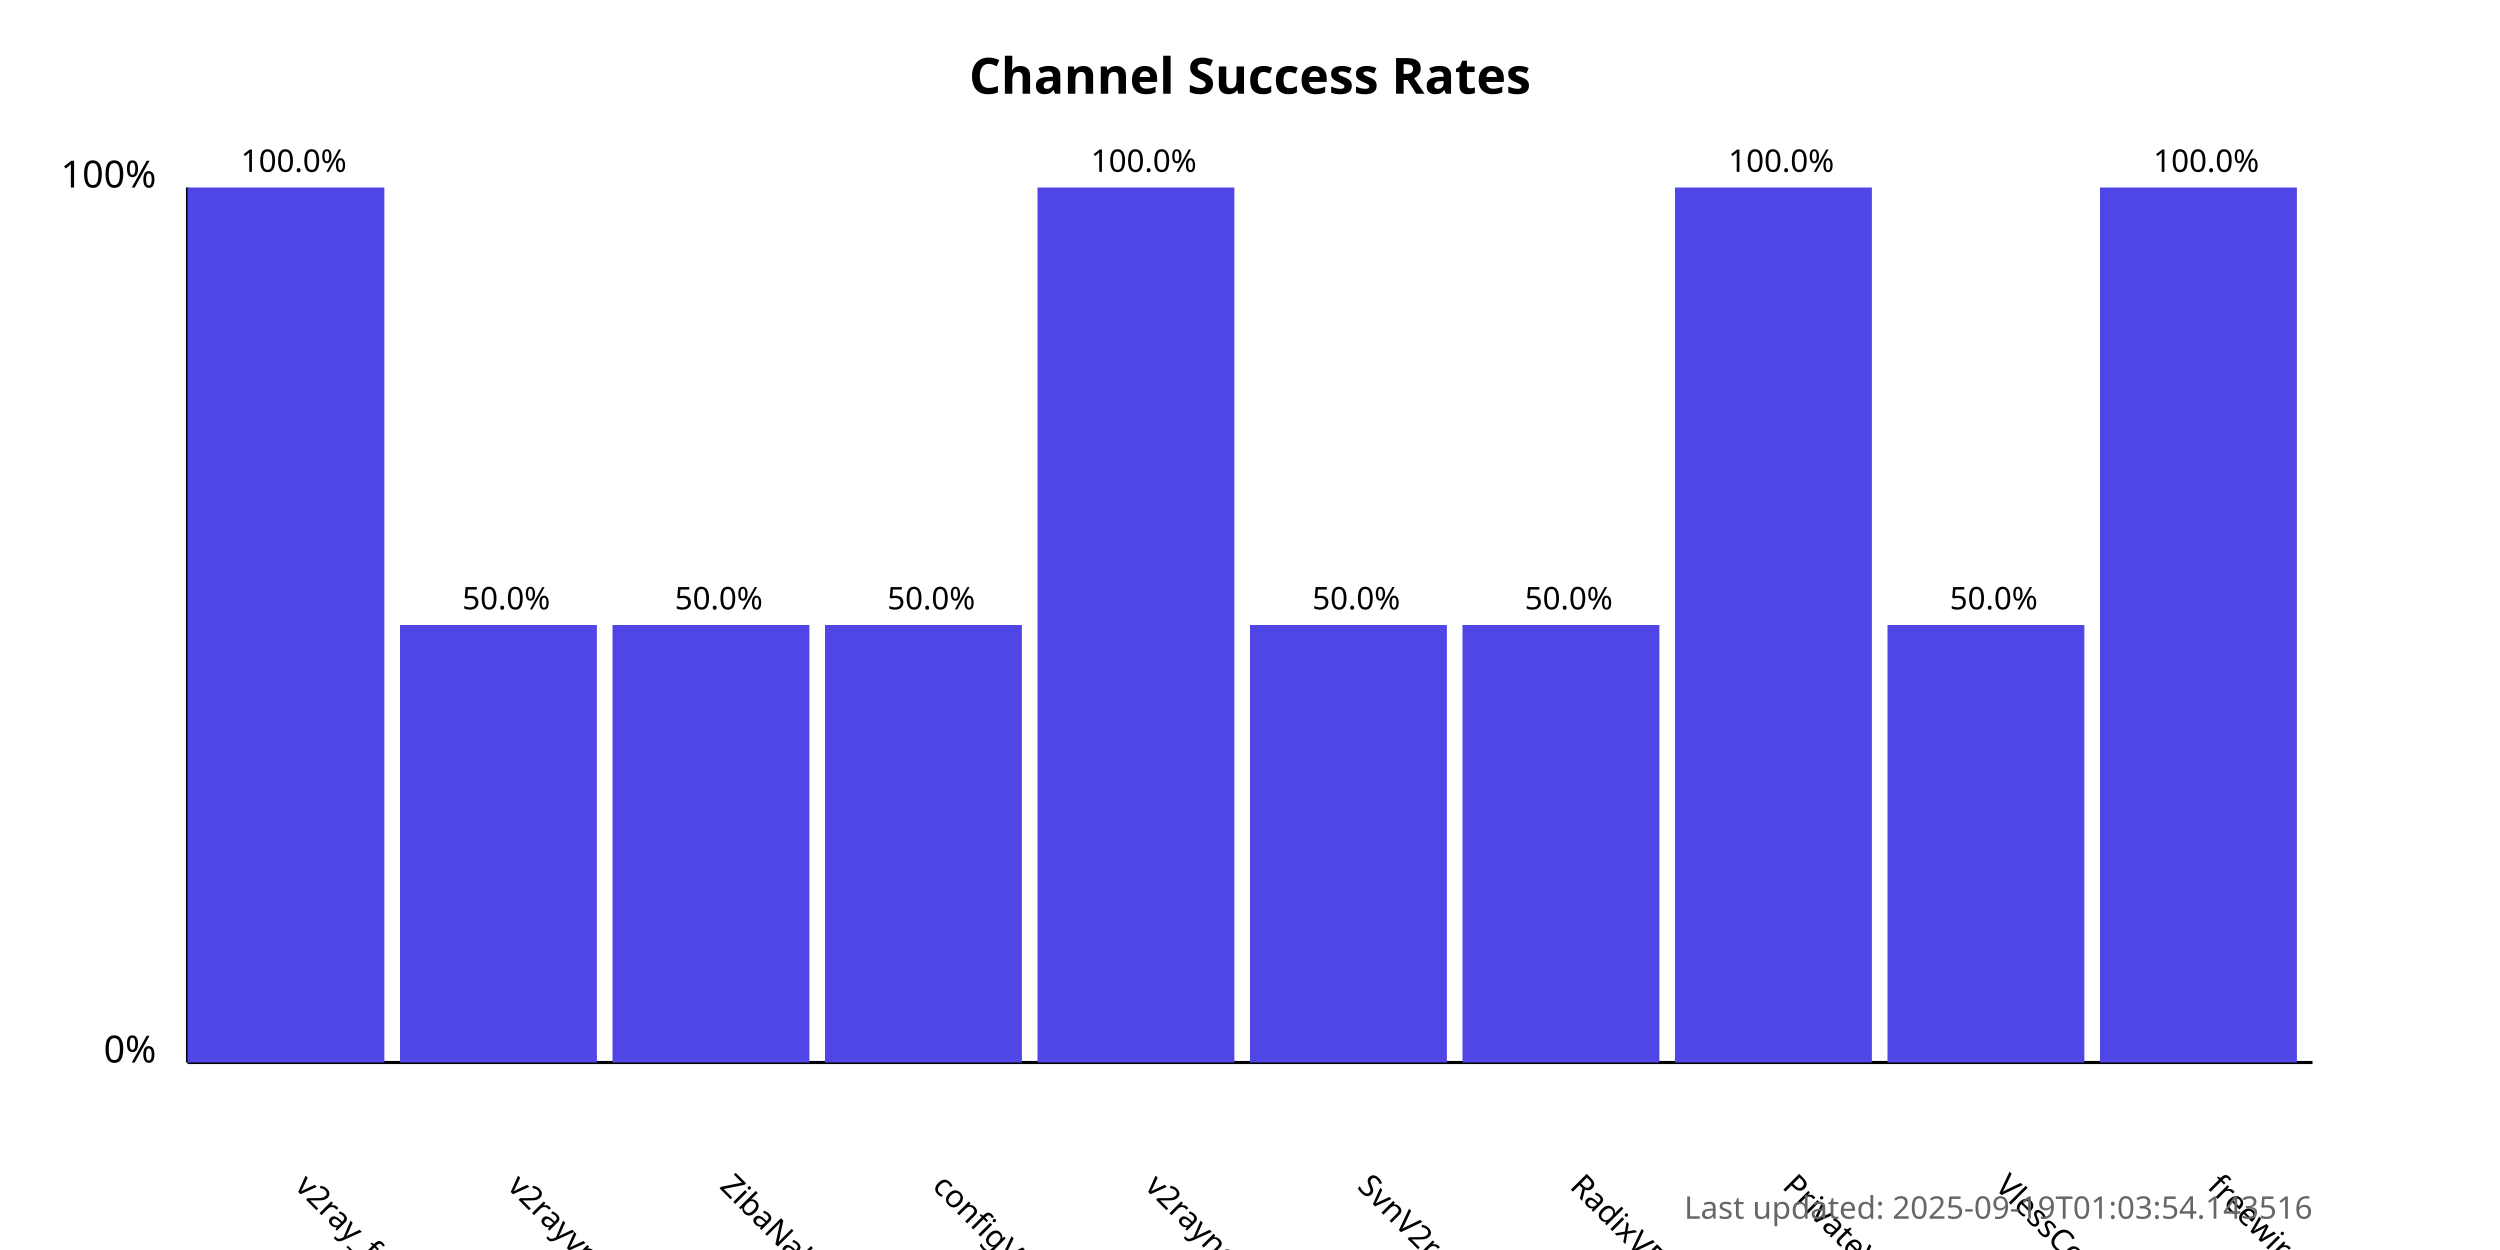
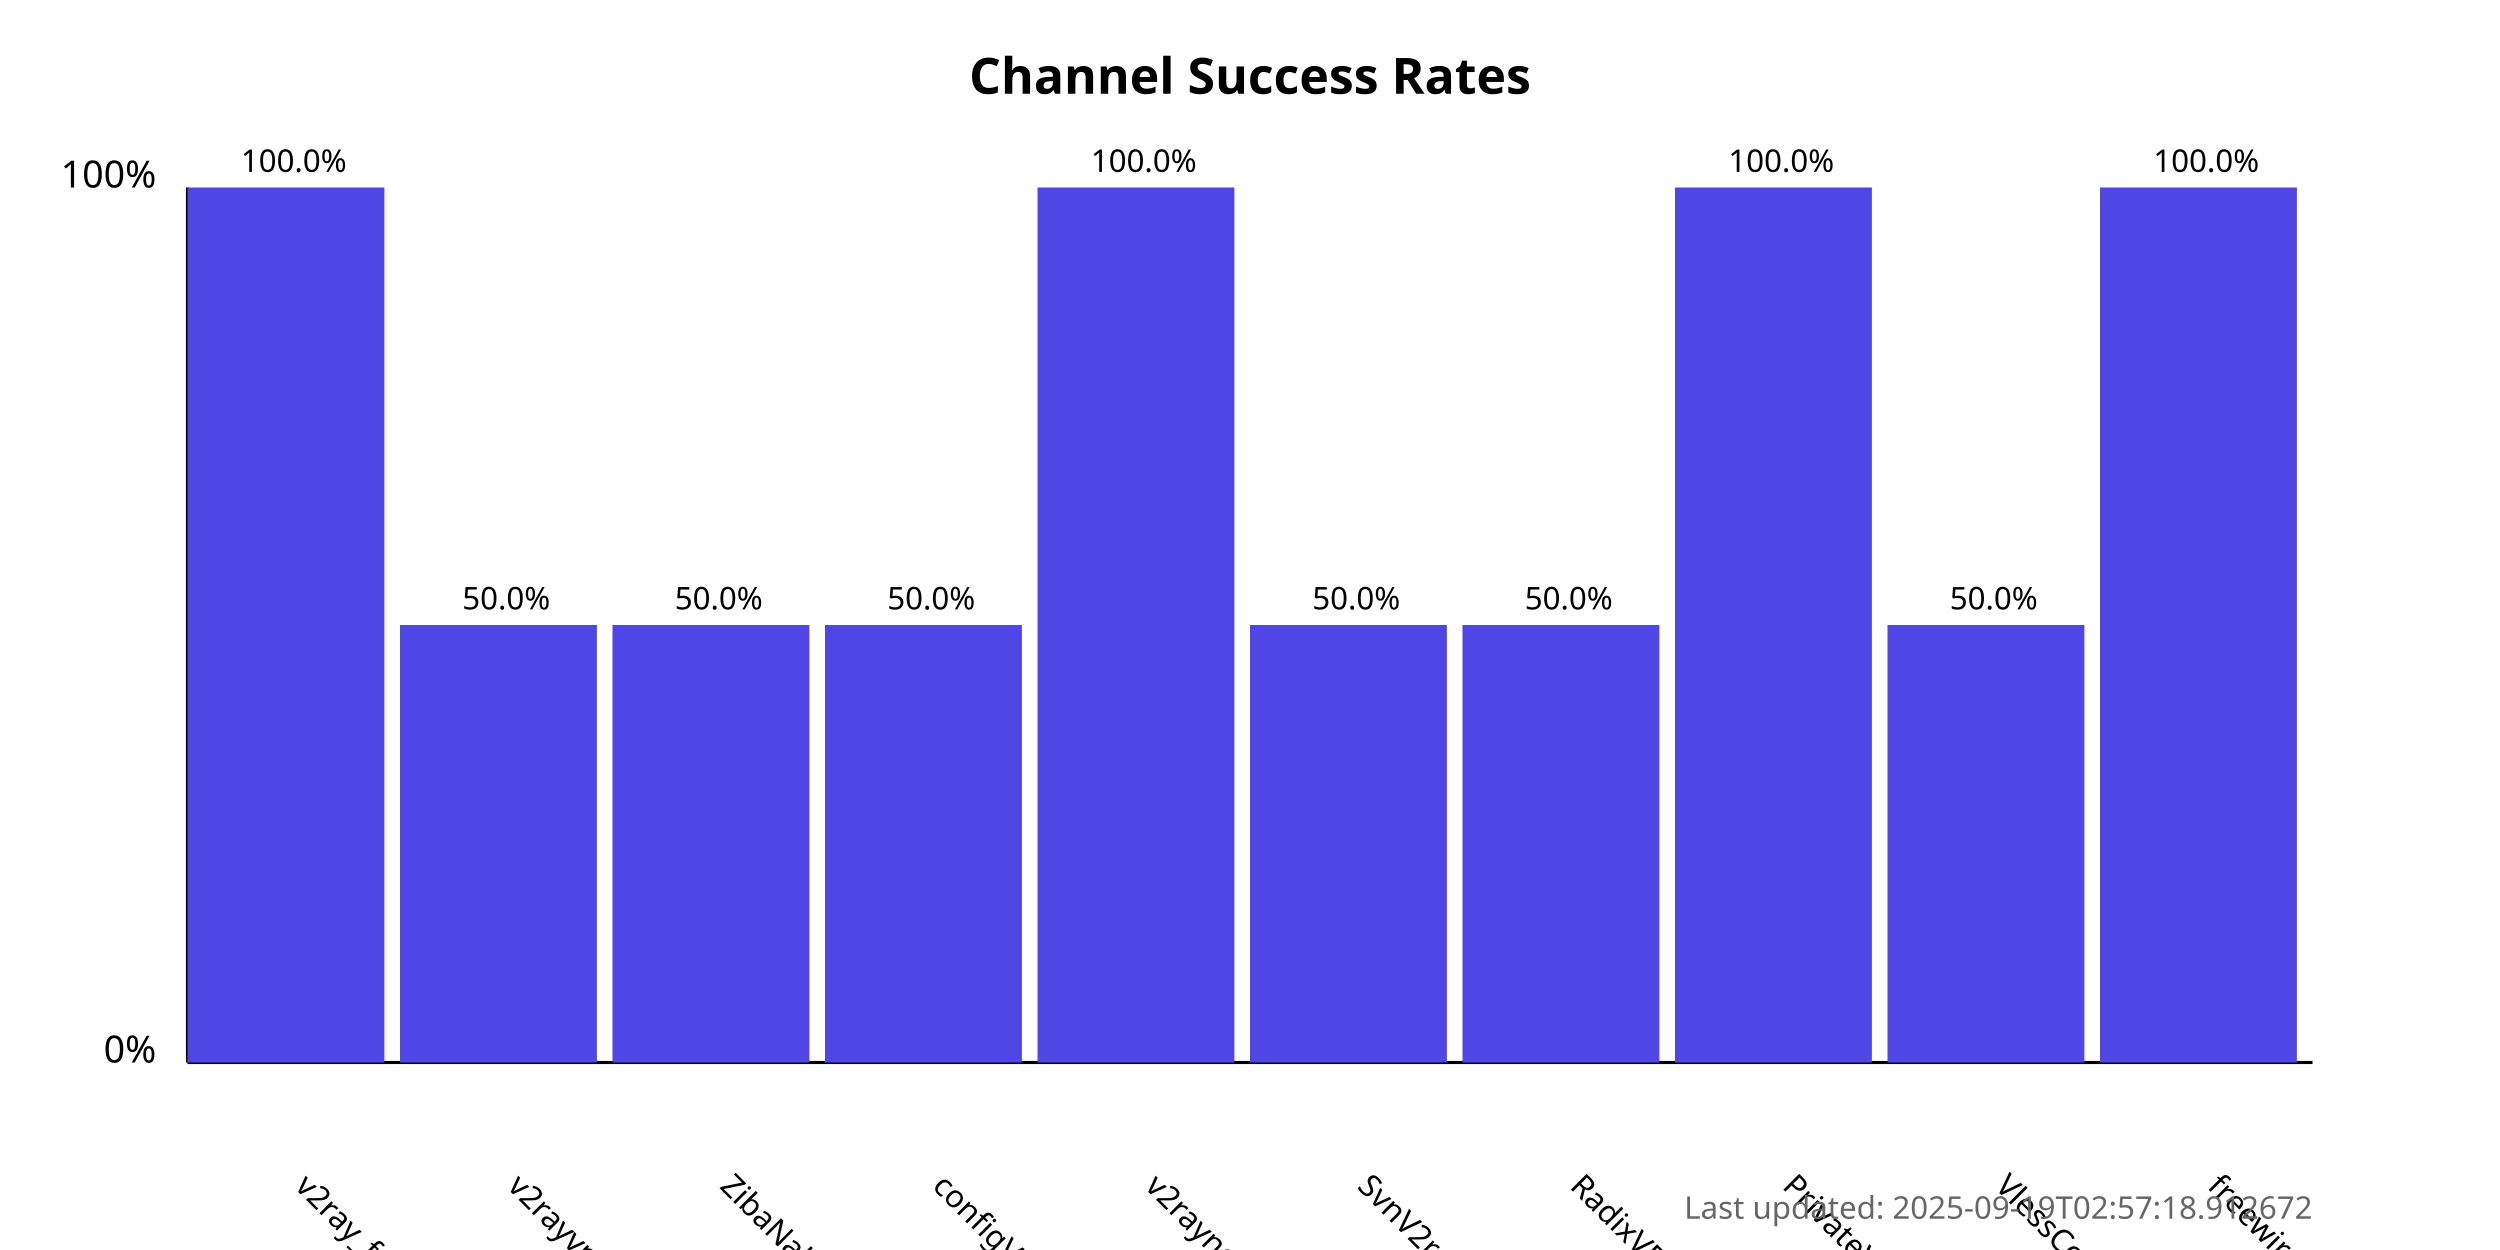
<svg xmlns="http://www.w3.org/2000/svg" width="800" height="400">
  <style>
            .chart-title { font: bold 16px sans-serif; }
            .axis-label { font: 12px sans-serif; }
            .tick-label { font: 10px sans-serif; }
            .bar { fill: #4f46e5; }
            .bar:hover { fill: #6366f1; }
            .timestamp { font: 10px sans-serif; fill: #666; }
        </style>
  <text x="400.0" y="30" text-anchor="middle" class="chart-title">
            Channel Success Rates
        </text>
  <line x1="60" y1="340" x2="60" y2="60" stroke="black" stroke-width="1" />
  <line x1="60" y1="340" x2="740" y2="340" stroke="black" stroke-width="1" />
  <text x="50" y="340" text-anchor="end" class="axis-label">0%</text>
  <text x="50" y="60" text-anchor="end" class="axis-label">100%</text>
  <g>
    <rect x="60" y="60.0" width="63.0" height="280.0" class="bar" />
    <text x="94.0" y="380" transform="rotate(45, 94.0, 380)" text-anchor="start" class="tick-label">
                v2ray_free_conf
            </text>
    <text x="94.0" y="55.0" text-anchor="middle" class="tick-label">
                100.0%
            </text>
  </g>
  <g>
    <rect x="128.0" y="200.0" width="63.0" height="140.0" class="bar" />
    <text x="162.0" y="380" transform="rotate(45, 162.0, 380)" text-anchor="start" class="tick-label">
                v2rayvpno
            </text>
    <text x="162.0" y="195.0" text-anchor="middle" class="tick-label">
                50.0%
            </text>
  </g>
  <g>
    <rect x="196.0" y="200.0" width="63.0" height="140.0" class="bar" />
    <text x="230.0" y="380" transform="rotate(45, 230.0, 380)" text-anchor="start" class="tick-label">
                ZibaNabz
            </text>
    <text x="230.0" y="195.0" text-anchor="middle" class="tick-label">
                50.0%
            </text>
  </g>
  <g>
    <rect x="264.0" y="200.0" width="63.0" height="140.0" class="bar" />
    <text x="298.0" y="380" transform="rotate(45, 298.0, 380)" text-anchor="start" class="tick-label">
                configV2rayForFree
            </text>
    <text x="298.0" y="195.0" text-anchor="middle" class="tick-label">
                50.0%
            </text>
  </g>
  <g>
    <rect x="332.0" y="60.0" width="63.0" height="280.0" class="bar" />
    <text x="366.0" y="380" transform="rotate(45, 366.0, 380)" text-anchor="start" class="tick-label">
                v2rayngvpn
            </text>
    <text x="366.0" y="55.0" text-anchor="middle" class="tick-label">
                100.0%
            </text>
  </g>
  <g>
    <rect x="400.0" y="200.0" width="63.0" height="140.0" class="bar" />
    <text x="434.0" y="380" transform="rotate(45, 434.0, 380)" text-anchor="start" class="tick-label">
                SvnV2ray
            </text>
    <text x="434.0" y="195.0" text-anchor="middle" class="tick-label">
                50.0%
            </text>
  </g>
  <g>
    <rect x="468.0" y="200.0" width="63.0" height="140.0" class="bar" />
    <text x="502.0" y="380" transform="rotate(45, 502.0, 380)" text-anchor="start" class="tick-label">
                RadixVPN
            </text>
    <text x="502.0" y="195.0" text-anchor="middle" class="tick-label">
                50.0%
            </text>
  </g>
  <g>
    <rect x="536.0" y="60.0" width="63.0" height="280.0" class="bar" />
    <text x="570.0" y="380" transform="rotate(45, 570.0, 380)" text-anchor="start" class="tick-label">
                PrivateVPNs
            </text>
    <text x="570.0" y="55.0" text-anchor="middle" class="tick-label">
                100.0%
            </text>
  </g>
  <g>
    <rect x="604.0" y="200.0" width="63.0" height="140.0" class="bar" />
    <text x="638.0" y="380" transform="rotate(45, 638.0, 380)" text-anchor="start" class="tick-label">
                VlessConfig
            </text>
    <text x="638.0" y="195.0" text-anchor="middle" class="tick-label">
                50.0%
            </text>
  </g>
  <g>
    <rect x="672.0" y="60.0" width="63.0" height="280.0" class="bar" />
    <text x="706.0" y="380" transform="rotate(45, 706.0, 380)" text-anchor="start" class="tick-label">
                freewireguard
            </text>
    <text x="706.0" y="55.0" text-anchor="middle" class="tick-label">
                100.0%
            </text>
  </g>
  <text x="740" y="390" text-anchor="end" class="timestamp">
-             Last updated: 2025-09-19T01:03:54.143516
+             Last updated: 2025-09-19T02:57:18.912672
        </text>
</svg>
